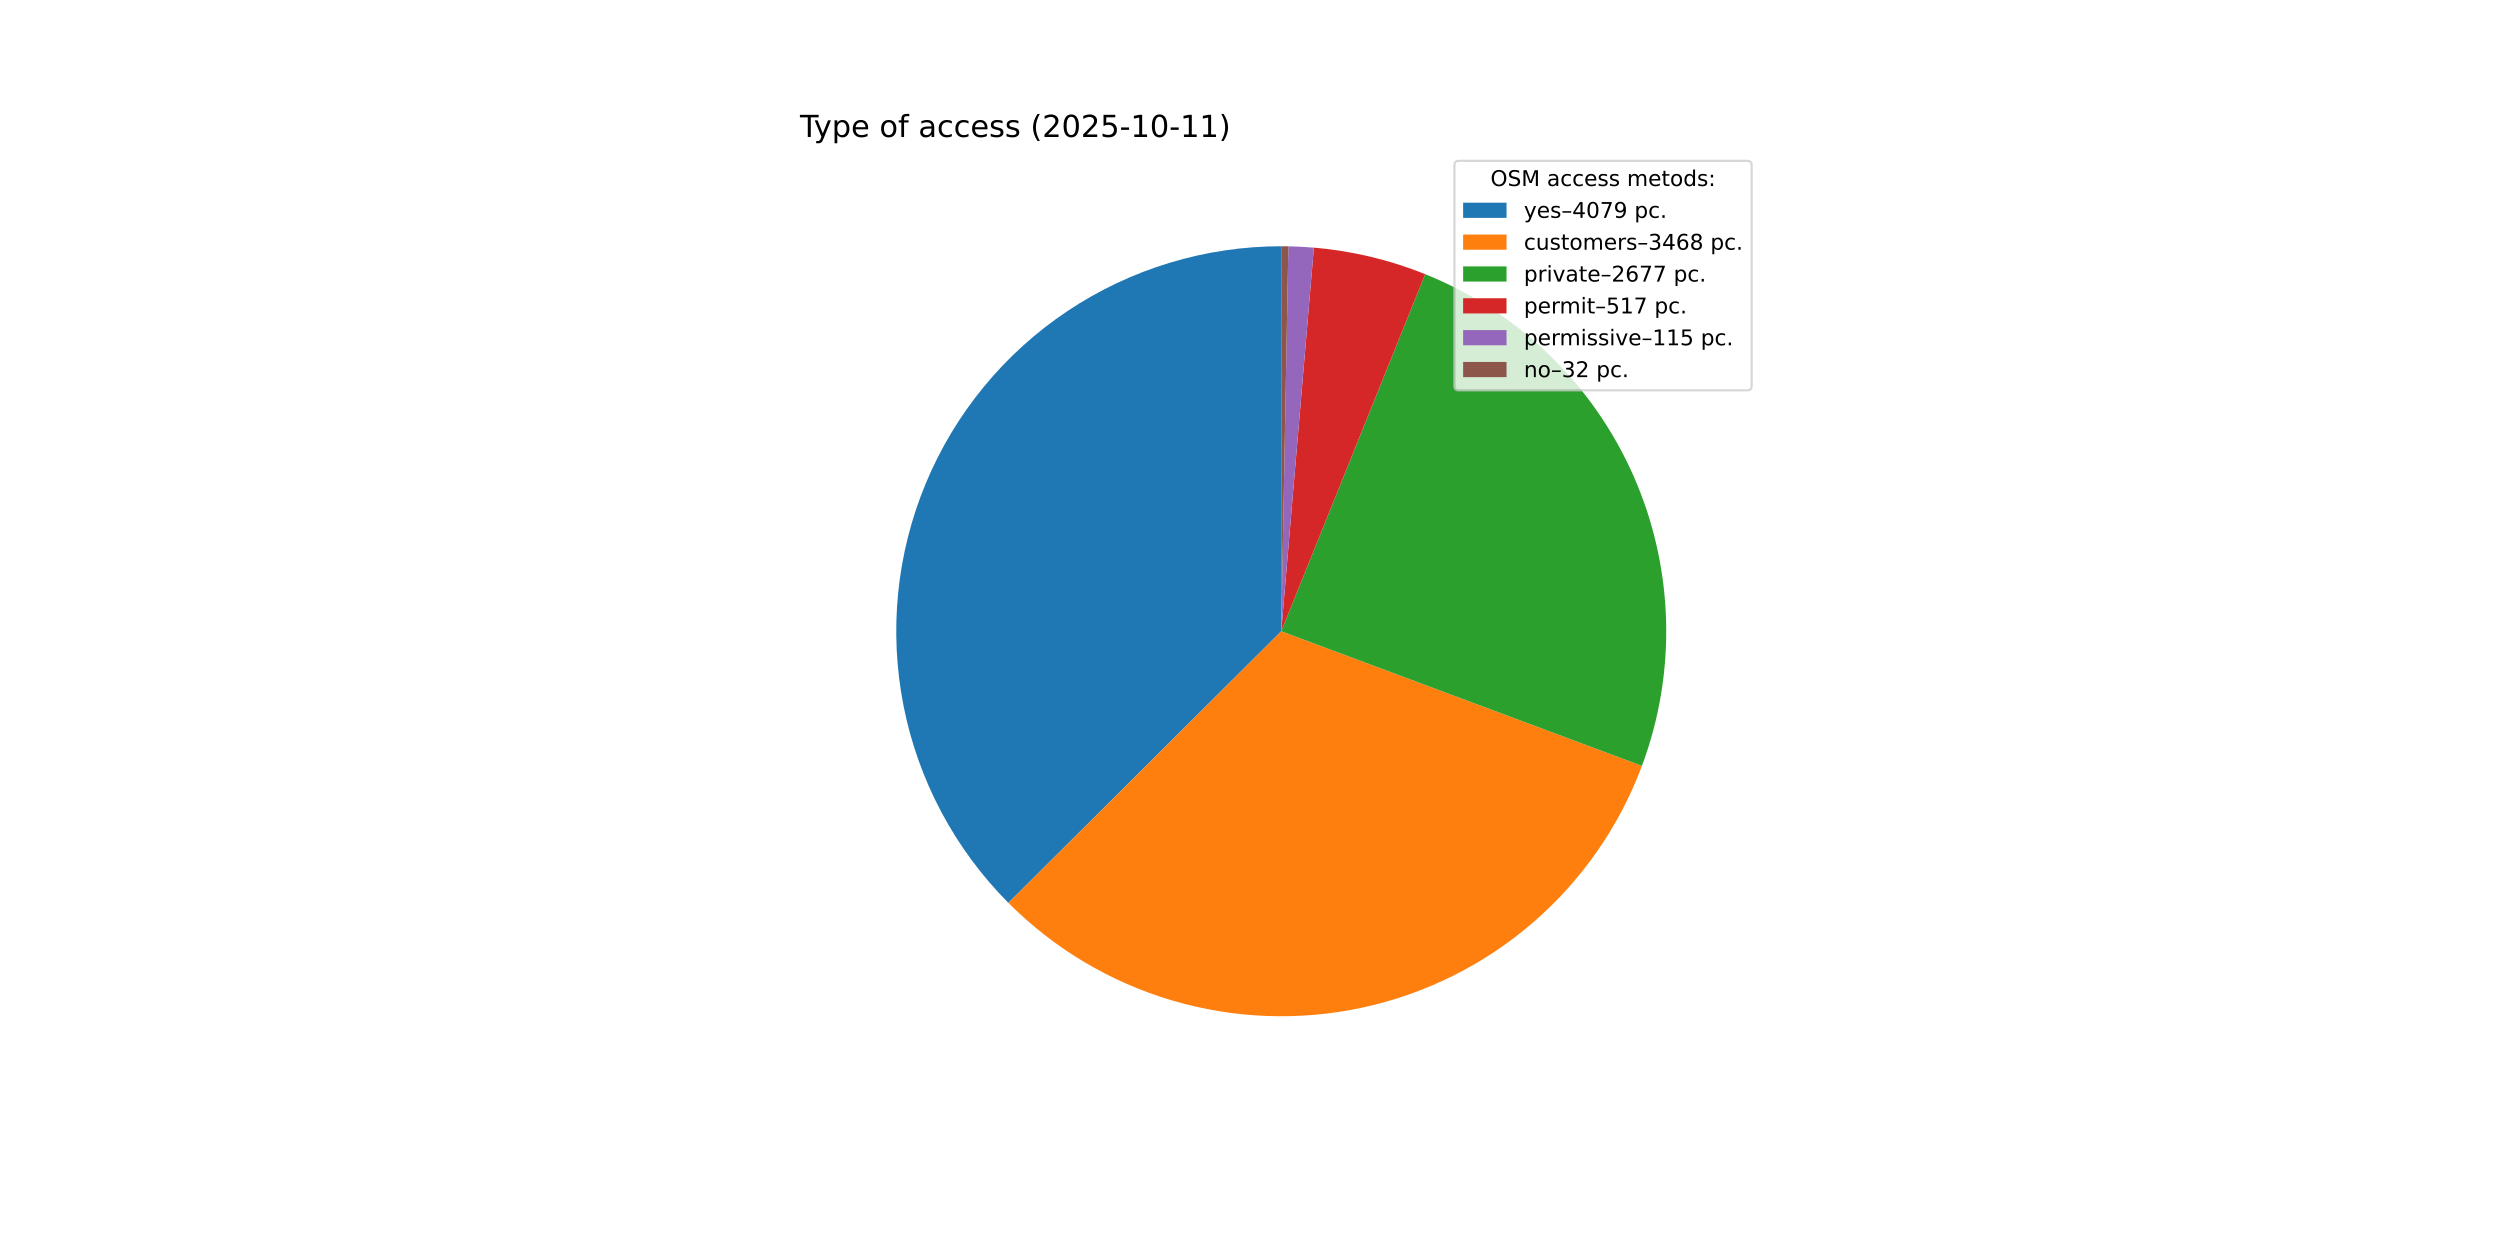
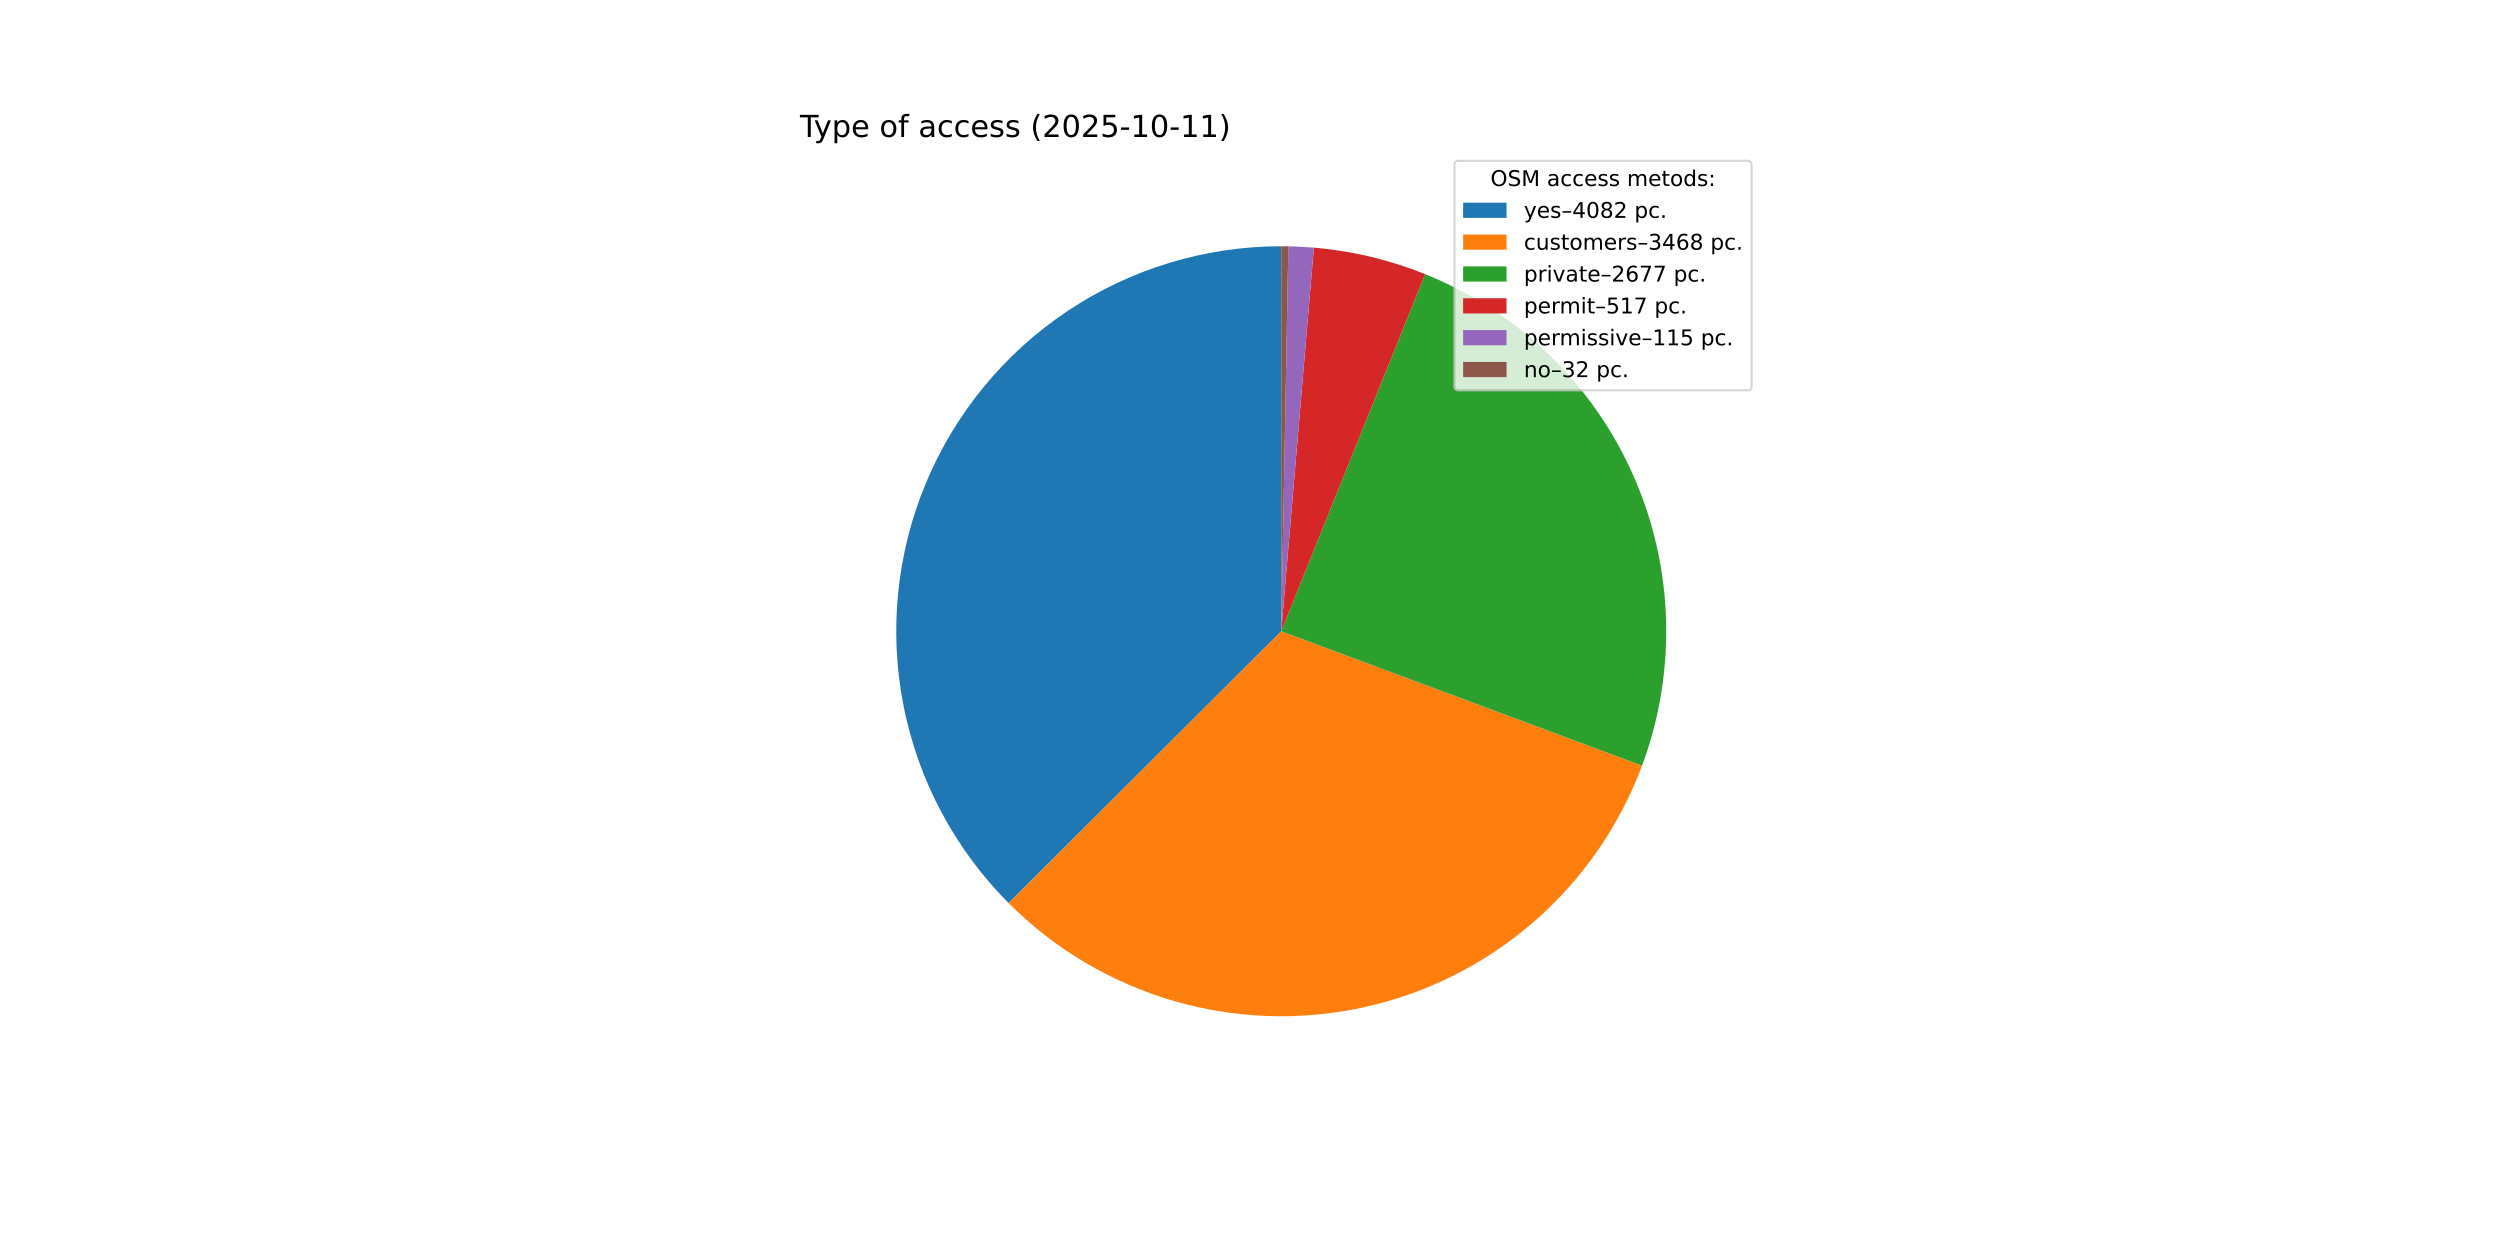
<svg xmlns="http://www.w3.org/2000/svg" xmlns:xlink="http://www.w3.org/1999/xlink" width="1152pt" height="576pt" viewBox="0 0 1152 576" version="1.1">
  <defs>
    <style type="text/css">*{stroke-linejoin: round; stroke-linecap: butt}</style>
  </defs>
  <g id="figure_1">
    <g id="patch_1">
      <path d="M 0 576  L 1152 576  L 1152 0  L 0 0  z " style="fill: #ffffff" />
    </g>
    <g id="axes_1">
      <g id="patch_2">
-         <path d="M 590.4 113.472  C 555.351 113.472 521.076 123.858 491.923 143.314  C 462.769 162.769 440.025 190.434 426.575 222.8  C 413.125 255.165 409.563 290.802 416.341 325.189  C 423.119 359.577 439.938 391.196 464.664 416.036  L 590.4 290.88  z " style="fill: #1f77b4" />
+         <path d="M 590.4 113.472  C 555.335 113.472 521.044 123.868 491.883 143.34  C 462.721 162.813 439.977 190.501 426.538 222.888  C 413.099 255.276 409.56 290.933 416.369 325.331  C 423.178 359.728 440.035 391.347 464.8 416.172  L 590.4 290.88  z " style="fill: #1f77b4" />
      </g>
      <g id="patch_3">
-         <path d="M 464.664 416.036  C 485.645 437.115 511.594 452.583 540.115 461.012  C 568.636 469.442 598.824 470.566 627.892 464.281  C 656.961 457.996 683.988 444.501 706.479 425.041  C 728.97 405.582 746.21 380.776 756.609 352.913  L 590.4 290.88  z " style="fill: #ff7f0e" />
+         <path d="M 464.8 416.172  C 485.798 437.222 511.755 452.659 540.275 461.06  C 568.796 469.46 598.977 470.558 628.032 464.251  C 657.088 457.944 684.097 444.433 706.569 424.964  C 729.04 405.495 746.261 380.685 756.642 352.824  L 590.4 290.88  z " style="fill: #ff7f0e" />
      </g>
      <g id="patch_4">
-         <path d="M 756.609 352.913  C 772.777 309.594 771.385 261.626 752.734 219.318  C 734.083 177.009 699.612 143.624 656.727 126.337  L 590.4 290.88  z " style="fill: #2ca02c" />
+         <path d="M 756.642 352.824  C 772.782 309.509 771.371 261.557 752.712 219.266  C 734.052 176.975 699.584 143.608 656.71 126.33  L 590.4 290.88  z " style="fill: #2ca02c" />
      </g>
      <g id="patch_5">
-         <path d="M 656.727 126.337  C 648.542 123.038 640.121 120.354 631.536 118.307  C 622.951 116.261 614.225 114.858 605.432 114.11  L 590.4 290.88  z " style="fill: #d62728" />
+         <path d="M 656.71 126.33  C 648.526 123.033 640.108 120.35 631.525 118.304  C 622.942 116.259 614.219 114.857 605.428 114.11  L 590.4 290.88  z " style="fill: #d62728" />
      </g>
      <g id="patch_6">
-         <path d="M 605.432 114.11  C 603.476 113.944 601.518 113.81 599.559 113.709  C 597.599 113.607 595.638 113.538 593.676 113.502  L 590.4 290.88  z " style="fill: #9467bd" />
+         <path d="M 605.428 114.11  C 603.473 113.943 601.515 113.81 599.556 113.708  C 597.597 113.607 595.637 113.538 593.675 113.502  L 590.4 290.88  z " style="fill: #9467bd" />
      </g>
      <g id="patch_7">
-         <path d="M 593.676 113.502  C 593.13 113.492 592.584 113.485 592.038 113.48  C 591.492 113.475 590.946 113.472 590.4 113.472  L 590.4 290.88  z " style="fill: #8c564b" />
+         <path d="M 593.675 113.502  C 593.129 113.492 592.584 113.485 592.038 113.48  C 591.492 113.475 590.946 113.472 590.4 113.472  L 590.4 290.88  z " style="fill: #8c564b" />
      </g>
      <g id="matplotlib.axis_1" />
      <g id="matplotlib.axis_2" />
      <g id="text_1">
        <g transform="translate(368.64 63.12) scale(0.14 -0.14)">
          <defs>
            <path id="DejaVuSans-54" d="M -19 4666  L 3928 4666  L 3928 4134  L 2272 4134  L 2272 0  L 1638 0  L 1638 4134  L -19 4134  L -19 4666  z " transform="scale(0.015625)" />
            <path id="DejaVuSans-79" d="M 2059 -325  Q 1816 -950 1584 -1140  Q 1353 -1331 966 -1331  L 506 -1331  L 506 -850  L 844 -850  Q 1081 -850 1212 -737  Q 1344 -625 1503 -206  L 1606 56  L 191 3500  L 800 3500  L 1894 763  L 2988 3500  L 3597 3500  L 2059 -325  z " transform="scale(0.015625)" />
            <path id="DejaVuSans-70" d="M 1159 525  L 1159 -1331  L 581 -1331  L 581 3500  L 1159 3500  L 1159 2969  Q 1341 3281 1617 3432  Q 1894 3584 2278 3584  Q 2916 3584 3314 3078  Q 3713 2572 3713 1747  Q 3713 922 3314 415  Q 2916 -91 2278 -91  Q 1894 -91 1617 61  Q 1341 213 1159 525  z M 3116 1747  Q 3116 2381 2855 2742  Q 2594 3103 2138 3103  Q 1681 3103 1420 2742  Q 1159 2381 1159 1747  Q 1159 1113 1420 752  Q 1681 391 2138 391  Q 2594 391 2855 752  Q 3116 1113 3116 1747  z " transform="scale(0.015625)" />
            <path id="DejaVuSans-65" d="M 3597 1894  L 3597 1613  L 953 1613  Q 991 1019 1311 708  Q 1631 397 2203 397  Q 2534 397 2845 478  Q 3156 559 3463 722  L 3463 178  Q 3153 47 2828 -22  Q 2503 -91 2169 -91  Q 1331 -91 842 396  Q 353 884 353 1716  Q 353 2575 817 3079  Q 1281 3584 2069 3584  Q 2775 3584 3186 3129  Q 3597 2675 3597 1894  z M 3022 2063  Q 3016 2534 2758 2815  Q 2500 3097 2075 3097  Q 1594 3097 1305 2825  Q 1016 2553 972 2059  L 3022 2063  z " transform="scale(0.015625)" />
            <path id="DejaVuSans-20" transform="scale(0.015625)" />
            <path id="DejaVuSans-6f" d="M 1959 3097  Q 1497 3097 1228 2736  Q 959 2375 959 1747  Q 959 1119 1226 758  Q 1494 397 1959 397  Q 2419 397 2687 759  Q 2956 1122 2956 1747  Q 2956 2369 2687 2733  Q 2419 3097 1959 3097  z M 1959 3584  Q 2709 3584 3137 3096  Q 3566 2609 3566 1747  Q 3566 888 3137 398  Q 2709 -91 1959 -91  Q 1206 -91 779 398  Q 353 888 353 1747  Q 353 2609 779 3096  Q 1206 3584 1959 3584  z " transform="scale(0.015625)" />
            <path id="DejaVuSans-66" d="M 2375 4863  L 2375 4384  L 1825 4384  Q 1516 4384 1395 4259  Q 1275 4134 1275 3809  L 1275 3500  L 2222 3500  L 2222 3053  L 1275 3053  L 1275 0  L 697 0  L 697 3053  L 147 3053  L 147 3500  L 697 3500  L 697 3744  Q 697 4328 969 4595  Q 1241 4863 1831 4863  L 2375 4863  z " transform="scale(0.015625)" />
            <path id="DejaVuSans-61" d="M 2194 1759  Q 1497 1759 1228 1600  Q 959 1441 959 1056  Q 959 750 1161 570  Q 1363 391 1709 391  Q 2188 391 2477 730  Q 2766 1069 2766 1631  L 2766 1759  L 2194 1759  z M 3341 1997  L 3341 0  L 2766 0  L 2766 531  Q 2569 213 2275 61  Q 1981 -91 1556 -91  Q 1019 -91 701 211  Q 384 513 384 1019  Q 384 1609 779 1909  Q 1175 2209 1959 2209  L 2766 2209  L 2766 2266  Q 2766 2663 2505 2880  Q 2244 3097 1772 3097  Q 1472 3097 1187 3025  Q 903 2953 641 2809  L 641 3341  Q 956 3463 1253 3523  Q 1550 3584 1831 3584  Q 2591 3584 2966 3190  Q 3341 2797 3341 1997  z " transform="scale(0.015625)" />
            <path id="DejaVuSans-63" d="M 3122 3366  L 3122 2828  Q 2878 2963 2633 3030  Q 2388 3097 2138 3097  Q 1578 3097 1268 2742  Q 959 2388 959 1747  Q 959 1106 1268 751  Q 1578 397 2138 397  Q 2388 397 2633 464  Q 2878 531 3122 666  L 3122 134  Q 2881 22 2623 -34  Q 2366 -91 2075 -91  Q 1284 -91 818 406  Q 353 903 353 1747  Q 353 2603 823 3093  Q 1294 3584 2113 3584  Q 2378 3584 2631 3529  Q 2884 3475 3122 3366  z " transform="scale(0.015625)" />
            <path id="DejaVuSans-73" d="M 2834 3397  L 2834 2853  Q 2591 2978 2328 3040  Q 2066 3103 1784 3103  Q 1356 3103 1142 2972  Q 928 2841 928 2578  Q 928 2378 1081 2264  Q 1234 2150 1697 2047  L 1894 2003  Q 2506 1872 2764 1633  Q 3022 1394 3022 966  Q 3022 478 2636 193  Q 2250 -91 1575 -91  Q 1294 -91 989 -36  Q 684 19 347 128  L 347 722  Q 666 556 975 473  Q 1284 391 1588 391  Q 1994 391 2212 530  Q 2431 669 2431 922  Q 2431 1156 2273 1281  Q 2116 1406 1581 1522  L 1381 1569  Q 847 1681 609 1914  Q 372 2147 372 2553  Q 372 3047 722 3315  Q 1072 3584 1716 3584  Q 2034 3584 2315 3537  Q 2597 3491 2834 3397  z " transform="scale(0.015625)" />
            <path id="DejaVuSans-28" d="M 1984 4856  Q 1566 4138 1362 3434  Q 1159 2731 1159 2009  Q 1159 1288 1364 580  Q 1569 -128 1984 -844  L 1484 -844  Q 1016 -109 783 600  Q 550 1309 550 2009  Q 550 2706 781 3412  Q 1013 4119 1484 4856  L 1984 4856  z " transform="scale(0.015625)" />
            <path id="DejaVuSans-32" d="M 1228 531  L 3431 531  L 3431 0  L 469 0  L 469 531  Q 828 903 1448 1529  Q 2069 2156 2228 2338  Q 2531 2678 2651 2914  Q 2772 3150 2772 3378  Q 2772 3750 2511 3984  Q 2250 4219 1831 4219  Q 1534 4219 1204 4116  Q 875 4013 500 3803  L 500 4441  Q 881 4594 1212 4672  Q 1544 4750 1819 4750  Q 2544 4750 2975 4387  Q 3406 4025 3406 3419  Q 3406 3131 3298 2873  Q 3191 2616 2906 2266  Q 2828 2175 2409 1742  Q 1991 1309 1228 531  z " transform="scale(0.015625)" />
            <path id="DejaVuSans-30" d="M 2034 4250  Q 1547 4250 1301 3770  Q 1056 3291 1056 2328  Q 1056 1369 1301 889  Q 1547 409 2034 409  Q 2525 409 2770 889  Q 3016 1369 3016 2328  Q 3016 3291 2770 3770  Q 2525 4250 2034 4250  z M 2034 4750  Q 2819 4750 3233 4129  Q 3647 3509 3647 2328  Q 3647 1150 3233 529  Q 2819 -91 2034 -91  Q 1250 -91 836 529  Q 422 1150 422 2328  Q 422 3509 836 4129  Q 1250 4750 2034 4750  z " transform="scale(0.015625)" />
            <path id="DejaVuSans-35" d="M 691 4666  L 3169 4666  L 3169 4134  L 1269 4134  L 1269 2991  Q 1406 3038 1543 3061  Q 1681 3084 1819 3084  Q 2600 3084 3056 2656  Q 3513 2228 3513 1497  Q 3513 744 3044 326  Q 2575 -91 1722 -91  Q 1428 -91 1123 -41  Q 819 9 494 109  L 494 744  Q 775 591 1075 516  Q 1375 441 1709 441  Q 2250 441 2565 725  Q 2881 1009 2881 1497  Q 2881 1984 2565 2268  Q 2250 2553 1709 2553  Q 1456 2553 1204 2497  Q 953 2441 691 2322  L 691 4666  z " transform="scale(0.015625)" />
            <path id="DejaVuSans-2d" d="M 313 2009  L 1997 2009  L 1997 1497  L 313 1497  L 313 2009  z " transform="scale(0.015625)" />
            <path id="DejaVuSans-31" d="M 794 531  L 1825 531  L 1825 4091  L 703 3866  L 703 4441  L 1819 4666  L 2450 4666  L 2450 531  L 3481 531  L 3481 0  L 794 0  L 794 531  z " transform="scale(0.015625)" />
            <path id="DejaVuSans-29" d="M 513 4856  L 1013 4856  Q 1481 4119 1714 3412  Q 1947 2706 1947 2009  Q 1947 1309 1714 600  Q 1481 -109 1013 -844  L 513 -844  Q 928 -128 1133 580  Q 1338 1288 1338 2009  Q 1338 2731 1133 3434  Q 928 4138 513 4856  z " transform="scale(0.015625)" />
          </defs>
          <use xlink:href="#DejaVuSans-54" />
          <use xlink:href="#DejaVuSans-79" x="45.459" />
          <use xlink:href="#DejaVuSans-70" x="104.639" />
          <use xlink:href="#DejaVuSans-65" x="168.115" />
          <use xlink:href="#DejaVuSans-20" x="229.639" />
          <use xlink:href="#DejaVuSans-6f" x="261.426" />
          <use xlink:href="#DejaVuSans-66" x="322.607" />
          <use xlink:href="#DejaVuSans-20" x="357.812" />
          <use xlink:href="#DejaVuSans-61" x="389.6" />
          <use xlink:href="#DejaVuSans-63" x="450.879" />
          <use xlink:href="#DejaVuSans-63" x="505.859" />
          <use xlink:href="#DejaVuSans-65" x="560.84" />
          <use xlink:href="#DejaVuSans-73" x="622.363" />
          <use xlink:href="#DejaVuSans-73" x="674.463" />
          <use xlink:href="#DejaVuSans-20" x="726.562" />
          <use xlink:href="#DejaVuSans-28" x="758.35" />
          <use xlink:href="#DejaVuSans-32" x="797.363" />
          <use xlink:href="#DejaVuSans-30" x="860.986" />
          <use xlink:href="#DejaVuSans-32" x="924.609" />
          <use xlink:href="#DejaVuSans-35" x="988.232" />
          <use xlink:href="#DejaVuSans-2d" x="1051.855" />
          <use xlink:href="#DejaVuSans-31" x="1087.939" />
          <use xlink:href="#DejaVuSans-30" x="1151.562" />
          <use xlink:href="#DejaVuSans-2d" x="1215.186" />
          <use xlink:href="#DejaVuSans-31" x="1251.27" />
          <use xlink:href="#DejaVuSans-31" x="1314.893" />
          <use xlink:href="#DejaVuSans-29" x="1378.516" />
        </g>
      </g>
      <g id="legend_1">
        <g id="patch_8">
          <path d="M 672.208 179.867  L 805.16 179.867  Q 807.16 179.867 807.16 177.867  L 807.16 76.12  Q 807.16 74.12 805.16 74.12  L 672.208 74.12  Q 670.208 74.12 670.208 76.12  L 670.208 177.867  Q 670.208 179.867 672.208 179.867  z " style="fill: #ffffff; opacity: 0.8; stroke: #cccccc; stroke-linejoin: miter" />
        </g>
        <g id="text_2">
          <g transform="translate(686.8038 85.71844) scale(0.1 -0.1)">
            <defs>
              <path id="DejaVuSans-4f" d="M 2522 4238  Q 1834 4238 1429 3725  Q 1025 3213 1025 2328  Q 1025 1447 1429 934  Q 1834 422 2522 422  Q 3209 422 3611 934  Q 4013 1447 4013 2328  Q 4013 3213 3611 3725  Q 3209 4238 2522 4238  z M 2522 4750  Q 3503 4750 4090 4092  Q 4678 3434 4678 2328  Q 4678 1225 4090 567  Q 3503 -91 2522 -91  Q 1538 -91 948 565  Q 359 1222 359 2328  Q 359 3434 948 4092  Q 1538 4750 2522 4750  z " transform="scale(0.015625)" />
              <path id="DejaVuSans-53" d="M 3425 4513  L 3425 3897  Q 3066 4069 2747 4153  Q 2428 4238 2131 4238  Q 1616 4238 1336 4038  Q 1056 3838 1056 3469  Q 1056 3159 1242 3001  Q 1428 2844 1947 2747  L 2328 2669  Q 3034 2534 3370 2195  Q 3706 1856 3706 1288  Q 3706 609 3251 259  Q 2797 -91 1919 -91  Q 1588 -91 1214 -16  Q 841 59 441 206  L 441 856  Q 825 641 1194 531  Q 1563 422 1919 422  Q 2459 422 2753 634  Q 3047 847 3047 1241  Q 3047 1584 2836 1778  Q 2625 1972 2144 2069  L 1759 2144  Q 1053 2284 737 2584  Q 422 2884 422 3419  Q 422 4038 858 4394  Q 1294 4750 2059 4750  Q 2388 4750 2728 4690  Q 3069 4631 3425 4513  z " transform="scale(0.015625)" />
              <path id="DejaVuSans-4d" d="M 628 4666  L 1569 4666  L 2759 1491  L 3956 4666  L 4897 4666  L 4897 0  L 4281 0  L 4281 4097  L 3078 897  L 2444 897  L 1241 4097  L 1241 0  L 628 0  L 628 4666  z " transform="scale(0.015625)" />
              <path id="DejaVuSans-6d" d="M 3328 2828  Q 3544 3216 3844 3400  Q 4144 3584 4550 3584  Q 5097 3584 5394 3201  Q 5691 2819 5691 2113  L 5691 0  L 5113 0  L 5113 2094  Q 5113 2597 4934 2840  Q 4756 3084 4391 3084  Q 3944 3084 3684 2787  Q 3425 2491 3425 1978  L 3425 0  L 2847 0  L 2847 2094  Q 2847 2600 2669 2842  Q 2491 3084 2119 3084  Q 1678 3084 1418 2786  Q 1159 2488 1159 1978  L 1159 0  L 581 0  L 581 3500  L 1159 3500  L 1159 2956  Q 1356 3278 1631 3431  Q 1906 3584 2284 3584  Q 2666 3584 2933 3390  Q 3200 3197 3328 2828  z " transform="scale(0.015625)" />
              <path id="DejaVuSans-74" d="M 1172 4494  L 1172 3500  L 2356 3500  L 2356 3053  L 1172 3053  L 1172 1153  Q 1172 725 1289 603  Q 1406 481 1766 481  L 2356 481  L 2356 0  L 1766 0  Q 1100 0 847 248  Q 594 497 594 1153  L 594 3053  L 172 3053  L 172 3500  L 594 3500  L 594 4494  L 1172 4494  z " transform="scale(0.015625)" />
              <path id="DejaVuSans-64" d="M 2906 2969  L 2906 4863  L 3481 4863  L 3481 0  L 2906 0  L 2906 525  Q 2725 213 2448 61  Q 2172 -91 1784 -91  Q 1150 -91 751 415  Q 353 922 353 1747  Q 353 2572 751 3078  Q 1150 3584 1784 3584  Q 2172 3584 2448 3432  Q 2725 3281 2906 2969  z M 947 1747  Q 947 1113 1208 752  Q 1469 391 1925 391  Q 2381 391 2643 752  Q 2906 1113 2906 1747  Q 2906 2381 2643 2742  Q 2381 3103 1925 3103  Q 1469 3103 1208 2742  Q 947 2381 947 1747  z " transform="scale(0.015625)" />
              <path id="DejaVuSans-3a" d="M 750 794  L 1409 794  L 1409 0  L 750 0  L 750 794  z M 750 3309  L 1409 3309  L 1409 2516  L 750 2516  L 750 3309  z " transform="scale(0.015625)" />
            </defs>
            <use xlink:href="#DejaVuSans-4f" />
            <use xlink:href="#DejaVuSans-53" x="78.711" />
            <use xlink:href="#DejaVuSans-4d" x="142.188" />
            <use xlink:href="#DejaVuSans-20" x="228.467" />
            <use xlink:href="#DejaVuSans-61" x="260.254" />
            <use xlink:href="#DejaVuSans-63" x="321.533" />
            <use xlink:href="#DejaVuSans-63" x="376.514" />
            <use xlink:href="#DejaVuSans-65" x="431.494" />
            <use xlink:href="#DejaVuSans-73" x="493.018" />
            <use xlink:href="#DejaVuSans-73" x="545.117" />
            <use xlink:href="#DejaVuSans-20" x="597.217" />
            <use xlink:href="#DejaVuSans-6d" x="629.004" />
            <use xlink:href="#DejaVuSans-65" x="726.416" />
            <use xlink:href="#DejaVuSans-74" x="787.939" />
            <use xlink:href="#DejaVuSans-6f" x="827.148" />
            <use xlink:href="#DejaVuSans-64" x="888.33" />
            <use xlink:href="#DejaVuSans-73" x="951.807" />
            <use xlink:href="#DejaVuSans-3a" x="1003.906" />
          </g>
        </g>
        <g id="patch_9">
          <path d="M 674.208 100.397  L 694.208 100.397  L 694.208 93.397  L 674.208 93.397  z " style="fill: #1f77b4" />
        </g>
        <g id="text_3">
          <g transform="translate(702.2084 100.3966) scale(0.1 -0.1)">
            <defs>
              <path id="DejaVuSans-2013" d="M 313 1978  L 2888 1978  L 2888 1528  L 313 1528  L 313 1978  z " transform="scale(0.015625)" />
              <path id="DejaVuSans-34" d="M 2419 4116  L 825 1625  L 2419 1625  L 2419 4116  z M 2253 4666  L 3047 4666  L 3047 1625  L 3713 1625  L 3713 1100  L 3047 1100  L 3047 0  L 2419 0  L 2419 1100  L 313 1100  L 313 1709  L 2253 4666  z " transform="scale(0.015625)" />
-               <path id="DejaVuSans-37" d="M 525 4666  L 3525 4666  L 3525 4397  L 1831 0  L 1172 0  L 2766 4134  L 525 4134  L 525 4666  z " transform="scale(0.015625)" />
-               <path id="DejaVuSans-39" d="M 703 97  L 703 672  Q 941 559 1184 500  Q 1428 441 1663 441  Q 2288 441 2617 861  Q 2947 1281 2994 2138  Q 2813 1869 2534 1725  Q 2256 1581 1919 1581  Q 1219 1581 811 2004  Q 403 2428 403 3163  Q 403 3881 828 4315  Q 1253 4750 1959 4750  Q 2769 4750 3195 4129  Q 3622 3509 3622 2328  Q 3622 1225 3098 567  Q 2575 -91 1691 -91  Q 1453 -91 1209 -44  Q 966 3 703 97  z M 1959 2075  Q 2384 2075 2632 2365  Q 2881 2656 2881 3163  Q 2881 3666 2632 3958  Q 2384 4250 1959 4250  Q 1534 4250 1286 3958  Q 1038 3666 1038 3163  Q 1038 2656 1286 2365  Q 1534 2075 1959 2075  z " transform="scale(0.015625)" />
+               <path id="DejaVuSans-38" d="M 2034 2216  Q 1584 2216 1326 1975  Q 1069 1734 1069 1313  Q 1069 891 1326 650  Q 1584 409 2034 409  Q 2484 409 2743 651  Q 3003 894 3003 1313  Q 3003 1734 2745 1975  Q 2488 2216 2034 2216  z M 1403 2484  Q 997 2584 770 2862  Q 544 3141 544 3541  Q 544 4100 942 4425  Q 1341 4750 2034 4750  Q 2731 4750 3128 4425  Q 3525 4100 3525 3541  Q 3525 3141 3298 2862  Q 3072 2584 2669 2484  Q 3125 2378 3379 2068  Q 3634 1759 3634 1313  Q 3634 634 3220 271  Q 2806 -91 2034 -91  Q 1263 -91 848 271  Q 434 634 434 1313  Q 434 1759 690 2068  Q 947 2378 1403 2484  z M 1172 3481  Q 1172 3119 1398 2916  Q 1625 2713 2034 2713  Q 2441 2713 2670 2916  Q 2900 3119 2900 3481  Q 2900 3844 2670 4047  Q 2441 4250 2034 4250  Q 1625 4250 1398 4047  Q 1172 3844 1172 3481  z " transform="scale(0.015625)" />
              <path id="DejaVuSans-2e" d="M 684 794  L 1344 794  L 1344 0  L 684 0  L 684 794  z " transform="scale(0.015625)" />
            </defs>
            <use xlink:href="#DejaVuSans-79" />
            <use xlink:href="#DejaVuSans-65" x="59.18" />
            <use xlink:href="#DejaVuSans-73" x="120.703" />
            <use xlink:href="#DejaVuSans-2013" x="172.803" />
            <use xlink:href="#DejaVuSans-34" x="222.803" />
            <use xlink:href="#DejaVuSans-30" x="286.426" />
-             <use xlink:href="#DejaVuSans-37" x="350.049" />
-             <use xlink:href="#DejaVuSans-39" x="413.672" />
+             <use xlink:href="#DejaVuSans-38" x="350.049" />
+             <use xlink:href="#DejaVuSans-32" x="413.672" />
            <use xlink:href="#DejaVuSans-20" x="477.295" />
            <use xlink:href="#DejaVuSans-70" x="509.082" />
            <use xlink:href="#DejaVuSans-63" x="572.559" />
            <use xlink:href="#DejaVuSans-2e" x="627.539" />
          </g>
        </g>
        <g id="patch_10">
          <path d="M 674.208 115.075  L 694.208 115.075  L 694.208 108.075  L 674.208 108.075  z " style="fill: #ff7f0e" />
        </g>
        <g id="text_4">
          <g transform="translate(702.2084 115.0747) scale(0.1 -0.1)">
            <defs>
              <path id="DejaVuSans-75" d="M 544 1381  L 544 3500  L 1119 3500  L 1119 1403  Q 1119 906 1312 657  Q 1506 409 1894 409  Q 2359 409 2629 706  Q 2900 1003 2900 1516  L 2900 3500  L 3475 3500  L 3475 0  L 2900 0  L 2900 538  Q 2691 219 2414 64  Q 2138 -91 1772 -91  Q 1169 -91 856 284  Q 544 659 544 1381  z M 1991 3584  L 1991 3584  z " transform="scale(0.015625)" />
              <path id="DejaVuSans-72" d="M 2631 2963  Q 2534 3019 2420 3045  Q 2306 3072 2169 3072  Q 1681 3072 1420 2755  Q 1159 2438 1159 1844  L 1159 0  L 581 0  L 581 3500  L 1159 3500  L 1159 2956  Q 1341 3275 1631 3429  Q 1922 3584 2338 3584  Q 2397 3584 2469 3576  Q 2541 3569 2628 3553  L 2631 2963  z " transform="scale(0.015625)" />
              <path id="DejaVuSans-33" d="M 2597 2516  Q 3050 2419 3304 2112  Q 3559 1806 3559 1356  Q 3559 666 3084 287  Q 2609 -91 1734 -91  Q 1441 -91 1130 -33  Q 819 25 488 141  L 488 750  Q 750 597 1062 519  Q 1375 441 1716 441  Q 2309 441 2620 675  Q 2931 909 2931 1356  Q 2931 1769 2642 2001  Q 2353 2234 1838 2234  L 1294 2234  L 1294 2753  L 1863 2753  Q 2328 2753 2575 2939  Q 2822 3125 2822 3475  Q 2822 3834 2567 4026  Q 2313 4219 1838 4219  Q 1578 4219 1281 4162  Q 984 4106 628 3988  L 628 4550  Q 988 4650 1302 4700  Q 1616 4750 1894 4750  Q 2613 4750 3031 4423  Q 3450 4097 3450 3541  Q 3450 3153 3228 2886  Q 3006 2619 2597 2516  z " transform="scale(0.015625)" />
              <path id="DejaVuSans-36" d="M 2113 2584  Q 1688 2584 1439 2293  Q 1191 2003 1191 1497  Q 1191 994 1439 701  Q 1688 409 2113 409  Q 2538 409 2786 701  Q 3034 994 3034 1497  Q 3034 2003 2786 2293  Q 2538 2584 2113 2584  z M 3366 4563  L 3366 3988  Q 3128 4100 2886 4159  Q 2644 4219 2406 4219  Q 1781 4219 1451 3797  Q 1122 3375 1075 2522  Q 1259 2794 1537 2939  Q 1816 3084 2150 3084  Q 2853 3084 3261 2657  Q 3669 2231 3669 1497  Q 3669 778 3244 343  Q 2819 -91 2113 -91  Q 1303 -91 875 529  Q 447 1150 447 2328  Q 447 3434 972 4092  Q 1497 4750 2381 4750  Q 2619 4750 2861 4703  Q 3103 4656 3366 4563  z " transform="scale(0.015625)" />
-               <path id="DejaVuSans-38" d="M 2034 2216  Q 1584 2216 1326 1975  Q 1069 1734 1069 1313  Q 1069 891 1326 650  Q 1584 409 2034 409  Q 2484 409 2743 651  Q 3003 894 3003 1313  Q 3003 1734 2745 1975  Q 2488 2216 2034 2216  z M 1403 2484  Q 997 2584 770 2862  Q 544 3141 544 3541  Q 544 4100 942 4425  Q 1341 4750 2034 4750  Q 2731 4750 3128 4425  Q 3525 4100 3525 3541  Q 3525 3141 3298 2862  Q 3072 2584 2669 2484  Q 3125 2378 3379 2068  Q 3634 1759 3634 1313  Q 3634 634 3220 271  Q 2806 -91 2034 -91  Q 1263 -91 848 271  Q 434 634 434 1313  Q 434 1759 690 2068  Q 947 2378 1403 2484  z M 1172 3481  Q 1172 3119 1398 2916  Q 1625 2713 2034 2713  Q 2441 2713 2670 2916  Q 2900 3119 2900 3481  Q 2900 3844 2670 4047  Q 2441 4250 2034 4250  Q 1625 4250 1398 4047  Q 1172 3844 1172 3481  z " transform="scale(0.015625)" />
            </defs>
            <use xlink:href="#DejaVuSans-63" />
            <use xlink:href="#DejaVuSans-75" x="54.98" />
            <use xlink:href="#DejaVuSans-73" x="118.359" />
            <use xlink:href="#DejaVuSans-74" x="170.459" />
            <use xlink:href="#DejaVuSans-6f" x="209.668" />
            <use xlink:href="#DejaVuSans-6d" x="270.85" />
            <use xlink:href="#DejaVuSans-65" x="368.262" />
            <use xlink:href="#DejaVuSans-72" x="429.785" />
            <use xlink:href="#DejaVuSans-73" x="470.898" />
            <use xlink:href="#DejaVuSans-2013" x="522.998" />
            <use xlink:href="#DejaVuSans-33" x="572.998" />
            <use xlink:href="#DejaVuSans-34" x="636.621" />
            <use xlink:href="#DejaVuSans-36" x="700.244" />
            <use xlink:href="#DejaVuSans-38" x="763.867" />
            <use xlink:href="#DejaVuSans-20" x="827.49" />
            <use xlink:href="#DejaVuSans-70" x="859.277" />
            <use xlink:href="#DejaVuSans-63" x="922.754" />
            <use xlink:href="#DejaVuSans-2e" x="977.734" />
          </g>
        </g>
        <g id="patch_11">
          <path d="M 674.208 129.753  L 694.208 129.753  L 694.208 122.753  L 674.208 122.753  z " style="fill: #2ca02c" />
        </g>
        <g id="text_5">
          <g transform="translate(702.2084 129.7528) scale(0.1 -0.1)">
            <defs>
              <path id="DejaVuSans-69" d="M 603 3500  L 1178 3500  L 1178 0  L 603 0  L 603 3500  z M 603 4863  L 1178 4863  L 1178 4134  L 603 4134  L 603 4863  z " transform="scale(0.015625)" />
              <path id="DejaVuSans-76" d="M 191 3500  L 800 3500  L 1894 563  L 2988 3500  L 3597 3500  L 2284 0  L 1503 0  L 191 3500  z " transform="scale(0.015625)" />
+               <path id="DejaVuSans-37" d="M 525 4666  L 3525 4666  L 3525 4397  L 1831 0  L 1172 0  L 2766 4134  L 525 4134  L 525 4666  z " transform="scale(0.015625)" />
            </defs>
            <use xlink:href="#DejaVuSans-70" />
            <use xlink:href="#DejaVuSans-72" x="63.477" />
            <use xlink:href="#DejaVuSans-69" x="104.59" />
            <use xlink:href="#DejaVuSans-76" x="132.373" />
            <use xlink:href="#DejaVuSans-61" x="191.553" />
            <use xlink:href="#DejaVuSans-74" x="252.832" />
            <use xlink:href="#DejaVuSans-65" x="292.041" />
            <use xlink:href="#DejaVuSans-2013" x="353.564" />
            <use xlink:href="#DejaVuSans-32" x="403.564" />
            <use xlink:href="#DejaVuSans-36" x="467.188" />
            <use xlink:href="#DejaVuSans-37" x="530.811" />
            <use xlink:href="#DejaVuSans-37" x="594.434" />
            <use xlink:href="#DejaVuSans-20" x="658.057" />
            <use xlink:href="#DejaVuSans-70" x="689.844" />
            <use xlink:href="#DejaVuSans-63" x="753.32" />
            <use xlink:href="#DejaVuSans-2e" x="808.301" />
          </g>
        </g>
        <g id="patch_12">
          <path d="M 674.208 144.431  L 694.208 144.431  L 694.208 137.431  L 674.208 137.431  z " style="fill: #d62728" />
        </g>
        <g id="text_6">
          <g transform="translate(702.2084 144.4309) scale(0.1 -0.1)">
            <use xlink:href="#DejaVuSans-70" />
            <use xlink:href="#DejaVuSans-65" x="63.477" />
            <use xlink:href="#DejaVuSans-72" x="125" />
            <use xlink:href="#DejaVuSans-6d" x="164.363" />
            <use xlink:href="#DejaVuSans-69" x="261.775" />
            <use xlink:href="#DejaVuSans-74" x="289.559" />
            <use xlink:href="#DejaVuSans-2013" x="328.768" />
            <use xlink:href="#DejaVuSans-35" x="378.768" />
            <use xlink:href="#DejaVuSans-31" x="442.391" />
            <use xlink:href="#DejaVuSans-37" x="506.014" />
            <use xlink:href="#DejaVuSans-20" x="569.637" />
            <use xlink:href="#DejaVuSans-70" x="601.424" />
            <use xlink:href="#DejaVuSans-63" x="664.9" />
            <use xlink:href="#DejaVuSans-2e" x="719.881" />
          </g>
        </g>
        <g id="patch_13">
          <path d="M 674.208 159.109  L 694.208 159.109  L 694.208 152.109  L 674.208 152.109  z " style="fill: #9467bd" />
        </g>
        <g id="text_7">
          <g transform="translate(702.2084 159.1091) scale(0.1 -0.1)">
            <use xlink:href="#DejaVuSans-70" />
            <use xlink:href="#DejaVuSans-65" x="63.477" />
            <use xlink:href="#DejaVuSans-72" x="125" />
            <use xlink:href="#DejaVuSans-6d" x="164.363" />
            <use xlink:href="#DejaVuSans-69" x="261.775" />
            <use xlink:href="#DejaVuSans-73" x="289.559" />
            <use xlink:href="#DejaVuSans-73" x="341.658" />
            <use xlink:href="#DejaVuSans-69" x="393.758" />
            <use xlink:href="#DejaVuSans-76" x="421.541" />
            <use xlink:href="#DejaVuSans-65" x="480.721" />
            <use xlink:href="#DejaVuSans-2013" x="542.244" />
            <use xlink:href="#DejaVuSans-31" x="592.244" />
            <use xlink:href="#DejaVuSans-31" x="655.867" />
            <use xlink:href="#DejaVuSans-35" x="719.49" />
            <use xlink:href="#DejaVuSans-20" x="783.113" />
            <use xlink:href="#DejaVuSans-70" x="814.9" />
            <use xlink:href="#DejaVuSans-63" x="878.377" />
            <use xlink:href="#DejaVuSans-2e" x="933.357" />
          </g>
        </g>
        <g id="patch_14">
          <path d="M 674.208 173.787  L 694.208 173.787  L 694.208 166.787  L 674.208 166.787  z " style="fill: #8c564b" />
        </g>
        <g id="text_8">
          <g transform="translate(702.2084 173.7872) scale(0.1 -0.1)">
            <defs>
              <path id="DejaVuSans-6e" d="M 3513 2113  L 3513 0  L 2938 0  L 2938 2094  Q 2938 2591 2744 2837  Q 2550 3084 2163 3084  Q 1697 3084 1428 2787  Q 1159 2491 1159 1978  L 1159 0  L 581 0  L 581 3500  L 1159 3500  L 1159 2956  Q 1366 3272 1645 3428  Q 1925 3584 2291 3584  Q 2894 3584 3203 3211  Q 3513 2838 3513 2113  z " transform="scale(0.015625)" />
            </defs>
            <use xlink:href="#DejaVuSans-6e" />
            <use xlink:href="#DejaVuSans-6f" x="63.379" />
            <use xlink:href="#DejaVuSans-2013" x="124.561" />
            <use xlink:href="#DejaVuSans-33" x="174.561" />
            <use xlink:href="#DejaVuSans-32" x="238.184" />
            <use xlink:href="#DejaVuSans-20" x="301.807" />
            <use xlink:href="#DejaVuSans-70" x="333.594" />
            <use xlink:href="#DejaVuSans-63" x="397.07" />
            <use xlink:href="#DejaVuSans-2e" x="452.051" />
          </g>
        </g>
      </g>
    </g>
  </g>
</svg>
